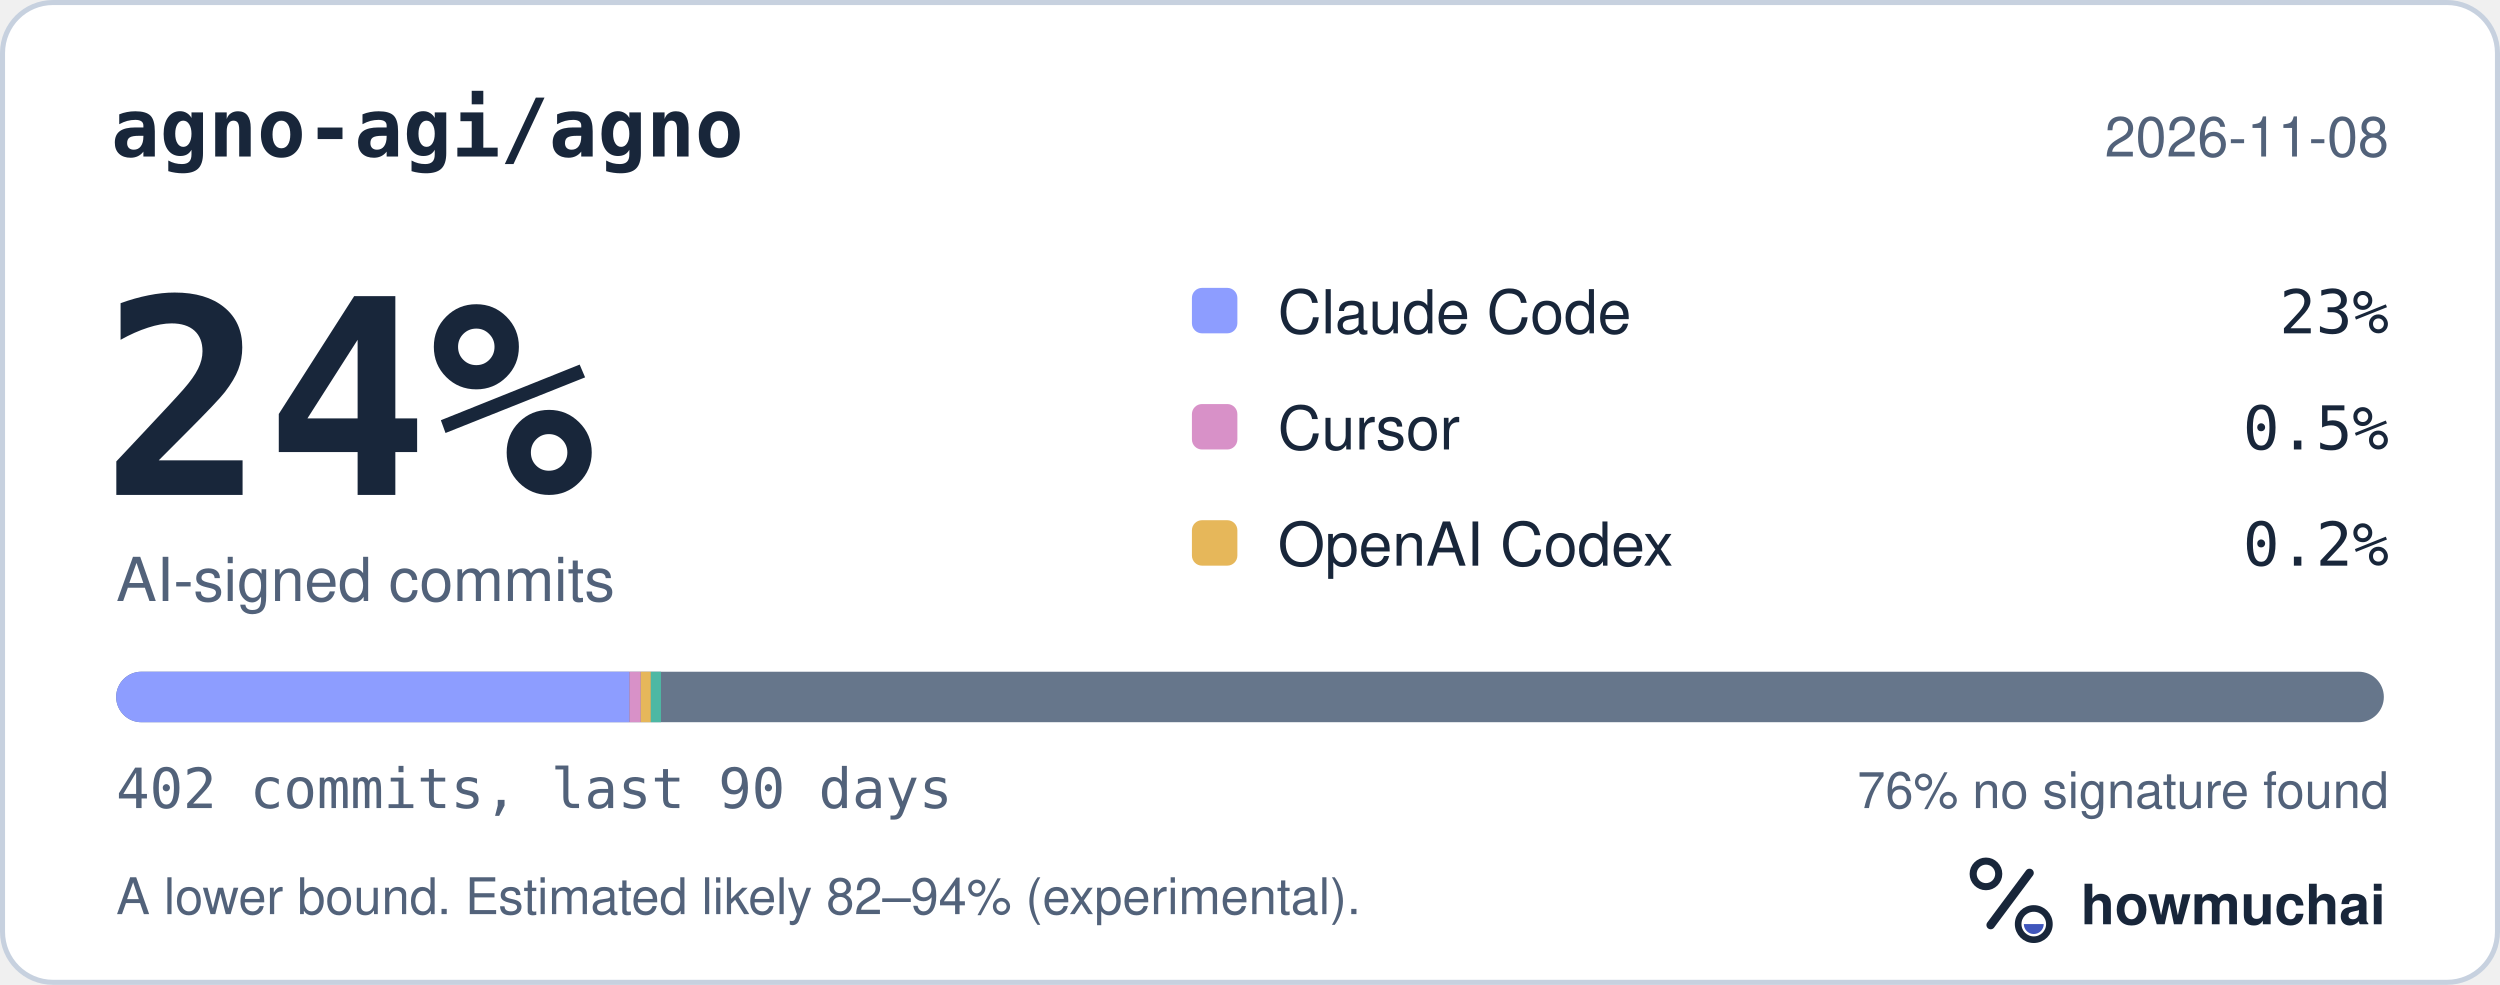
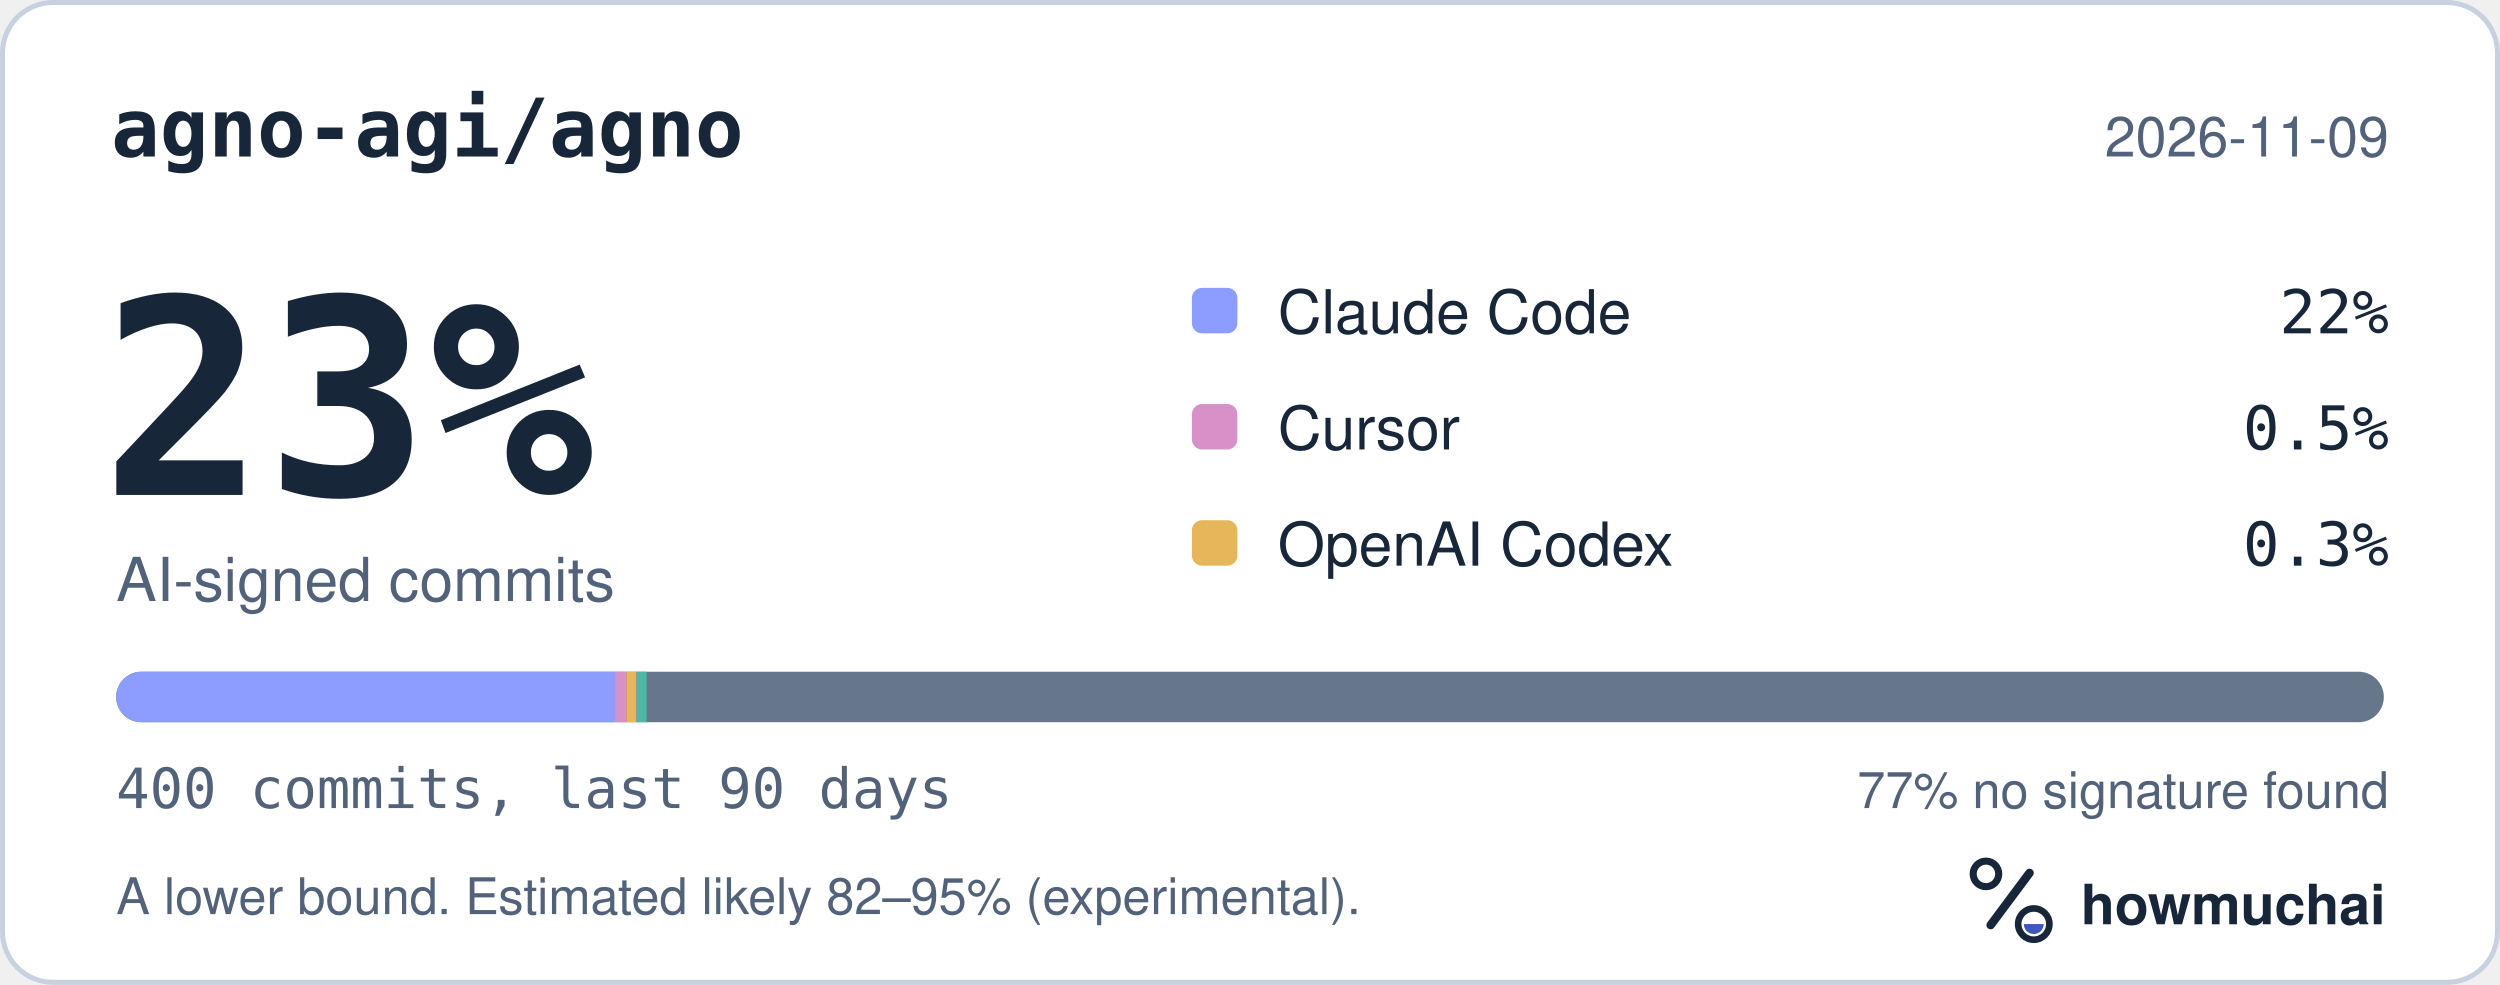
<svg xmlns="http://www.w3.org/2000/svg" width="495" height="195" viewBox="0 0 495 195" role="img" aria-labelledby="hm-t hm-d">
  <rect x="0.5" y="0.5" width="494" height="194" rx="10" fill="#FFFFFF" stroke="#C7D1DF" />
  <text x="22" y="31" fill="#18263A" font-family="ui-monospace, SF Mono, Menlo, Consolas, IBM Plex Mono, monospace" font-size="16" font-weight="600">agno-agi/agno</text>
-   <text x="473" y="31" fill="#52627A" font-family="-apple-system, BlinkMacSystemFont, Segoe UI, Helvetica, Arial, Fira Sans, sans-serif" font-size="11" text-anchor="end">2026-11-08</text>
-   <text x="20" y="98" fill="#18263A" font-family="ui-monospace, SF Mono, Menlo, Consolas, IBM Plex Mono, monospace" font-size="54" font-weight="700">24%</text>
+   <text x="473" y="31" fill="#52627A" font-family="-apple-system, BlinkMacSystemFont, Segoe UI, Helvetica, Arial, Fira Sans, sans-serif" font-size="11" text-anchor="end">2026-11-09</text>
+   <text x="20" y="98" fill="#18263A" font-family="ui-monospace, SF Mono, Menlo, Consolas, IBM Plex Mono, monospace" font-size="54" font-weight="700">23%</text>
  <text x="23" y="119" fill="#52627A" font-family="-apple-system, BlinkMacSystemFont, Segoe UI, Helvetica, Arial, Fira Sans, sans-serif" font-size="12">AI-signed commits</text>
  <rect x="236" y="57" width="9" height="9" rx="2" fill="#8D9DFF" />
  <text x="253" y="66" fill="#18263A" font-family="-apple-system, BlinkMacSystemFont, Segoe UI, Helvetica, Arial, Fira Sans, sans-serif" font-size="12">Claude Code</text>
-   <text x="473" y="66" fill="#18263A" font-family="ui-monospace, SF Mono, Menlo, Consolas, IBM Plex Mono, monospace" font-size="12" text-anchor="end">23%</text>
+   <text x="473" y="66" fill="#18263A" font-family="ui-monospace, SF Mono, Menlo, Consolas, IBM Plex Mono, monospace" font-size="12" text-anchor="end">22%</text>
  <rect x="236" y="80" width="9" height="9" rx="2" fill="#D891C8" />
  <text x="253" y="89" fill="#18263A" font-family="-apple-system, BlinkMacSystemFont, Segoe UI, Helvetica, Arial, Fira Sans, sans-serif" font-size="12">Cursor</text>
  <text x="473" y="89" fill="#18263A" font-family="ui-monospace, SF Mono, Menlo, Consolas, IBM Plex Mono, monospace" font-size="12" text-anchor="end">0.5%</text>
  <rect x="236" y="103" width="9" height="9" rx="2" fill="#E6B75A" />
  <text x="253" y="112" fill="#18263A" font-family="-apple-system, BlinkMacSystemFont, Segoe UI, Helvetica, Arial, Fira Sans, sans-serif" font-size="12">OpenAI Codex</text>
-   <text x="473" y="112" fill="#18263A" font-family="ui-monospace, SF Mono, Menlo, Consolas, IBM Plex Mono, monospace" font-size="12" text-anchor="end">0.2%</text>
+   <text x="473" y="112" fill="#18263A" font-family="ui-monospace, SF Mono, Menlo, Consolas, IBM Plex Mono, monospace" font-size="12" text-anchor="end">0.3%</text>
  <defs>
    <clipPath id="hm-bar">
      <rect x="23" y="133" width="449" height="10" rx="5" />
    </clipPath>
  </defs>
  <rect x="23" y="133" width="449" height="10" rx="5" fill="#66768B" />
  <g clip-path="url(#hm-bar)">
-     <rect x="23.00" y="133" width="101.64" height="10" fill="#8D9DFF" />
-     <rect x="124.64" y="133" width="2.23" height="10" fill="#D891C8" />
-     <rect x="126.87" y="133" width="2.00" height="10" fill="#E6B75A" />
-     <rect x="128.87" y="133" width="2.00" height="10" fill="#4DB8A4" />
+     <rect x="23.00" y="133" width="98.78" height="10" fill="#8D9DFF" />
+     <rect x="121.78" y="133" width="2.25" height="10" fill="#D891C8" />
+     <rect x="124.03" y="133" width="2.00" height="10" fill="#E6B75A" />
+     <rect x="126.03" y="133" width="2.00" height="10" fill="#4DB8A4" />
  </g>
-   <text x="23" y="160" fill="#52627A" font-family="ui-monospace, SF Mono, Menlo, Consolas, IBM Plex Mono, monospace" font-size="11">402 commits, last 90 days</text>
-   <text x="473" y="160" fill="#52627A" font-family="-apple-system, BlinkMacSystemFont, Segoe UI, Helvetica, Arial, Fira Sans, sans-serif" font-size="10" text-anchor="end">76% no signature found</text>
-   <text x="23" y="181" fill="#52627A" font-family="-apple-system, BlinkMacSystemFont, Segoe UI, Helvetica, Arial, Fira Sans, sans-serif" font-size="10">A lower bound. Estimated likely 82–94% (experimental).</text>
+   <text x="23" y="160" fill="#52627A" font-family="ui-monospace, SF Mono, Menlo, Consolas, IBM Plex Mono, monospace" font-size="11">400 commits, last 90 days</text>
+   <text x="473" y="160" fill="#52627A" font-family="-apple-system, BlinkMacSystemFont, Segoe UI, Helvetica, Arial, Fira Sans, sans-serif" font-size="10" text-anchor="end">77% no signature found</text>
+   <text x="23" y="181" fill="#52627A" font-family="-apple-system, BlinkMacSystemFont, Segoe UI, Helvetica, Arial, Fira Sans, sans-serif" font-size="10">A lower bound. Estimated likely 82–95% (experimental).</text>
  <g transform="translate(386 166) scale(0.046875)">
    <circle cx="154" cy="150" r="54" fill="none" stroke="#18263A" stroke-width="30" />
    <path d="M174 366 338 146" fill="none" stroke="#18263A" stroke-width="36" stroke-linecap="round" />
    <circle cx="356" cy="362" r="66" fill="none" stroke="#18263A" stroke-width="28" />
    <path d="M314 362a42 42 0 0 0 84 0Z" fill="#4056BC" />
  </g>
  <text x="412" y="183" fill="#18263A" font-family="-apple-system, BlinkMacSystemFont, Segoe UI, Helvetica, Arial, Fira Sans, sans-serif" font-size="11" font-weight="650">howmuchai</text>
</svg>
